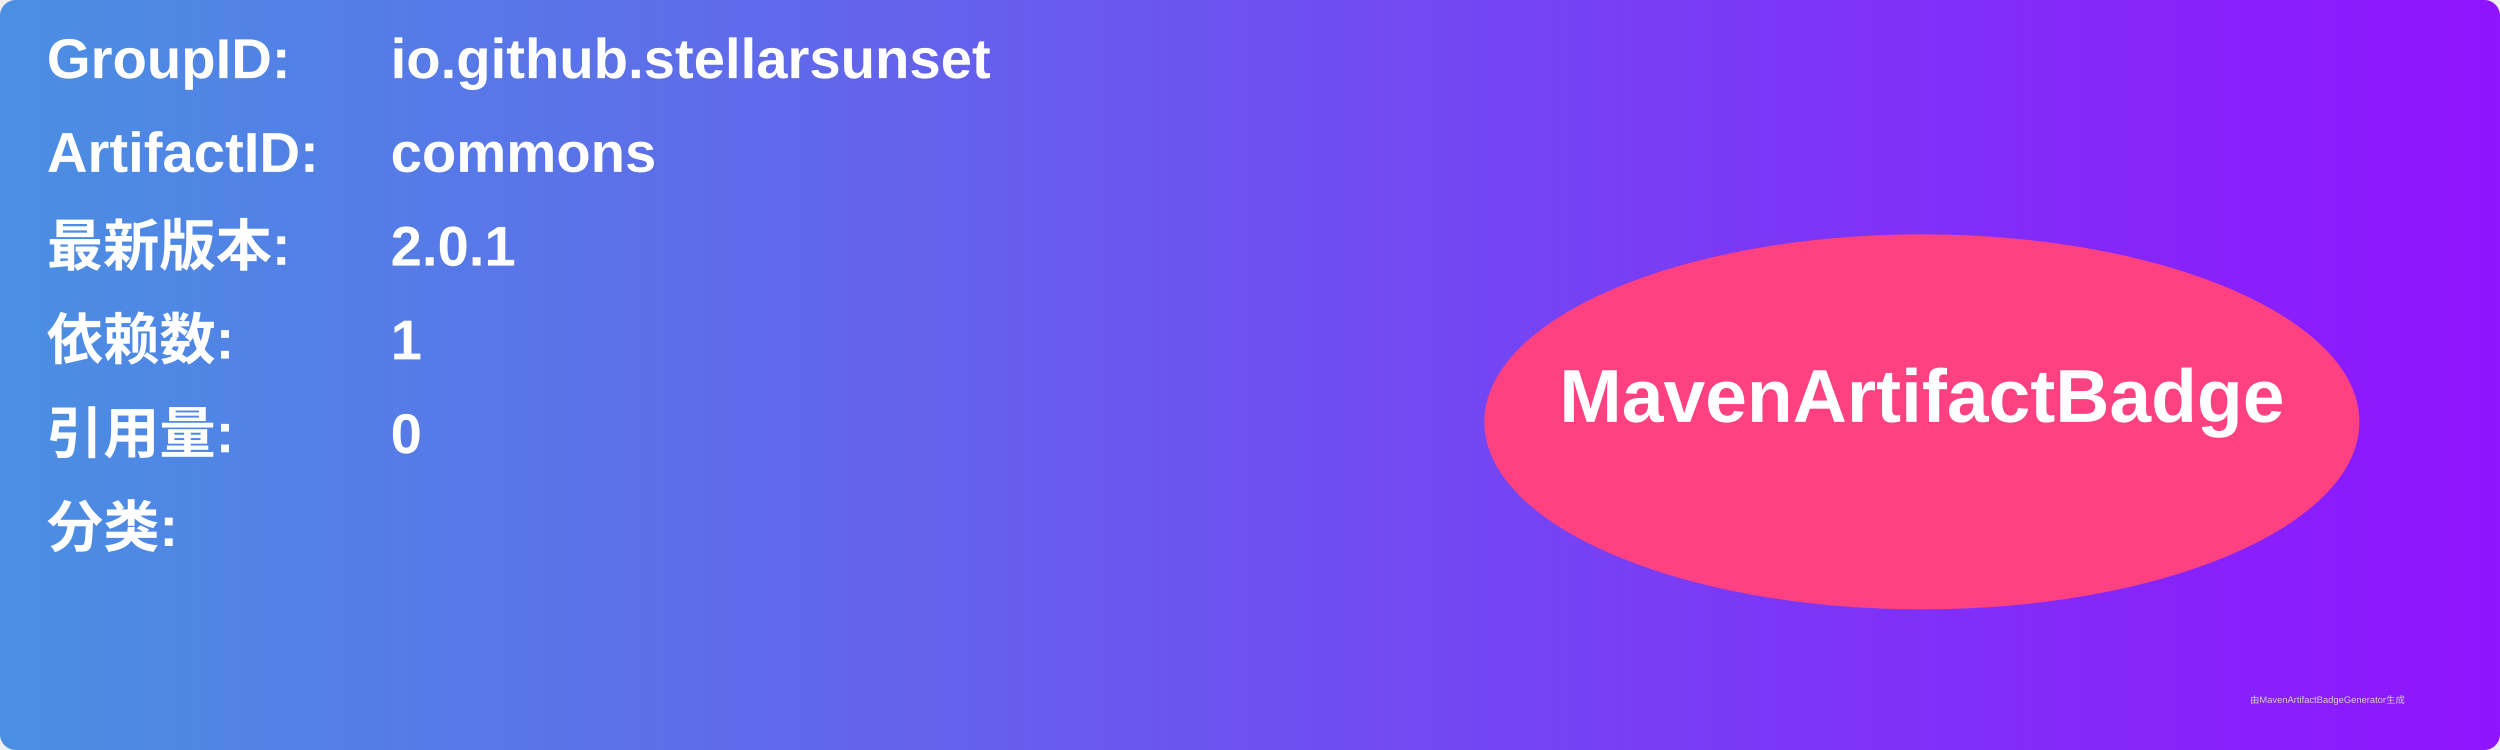
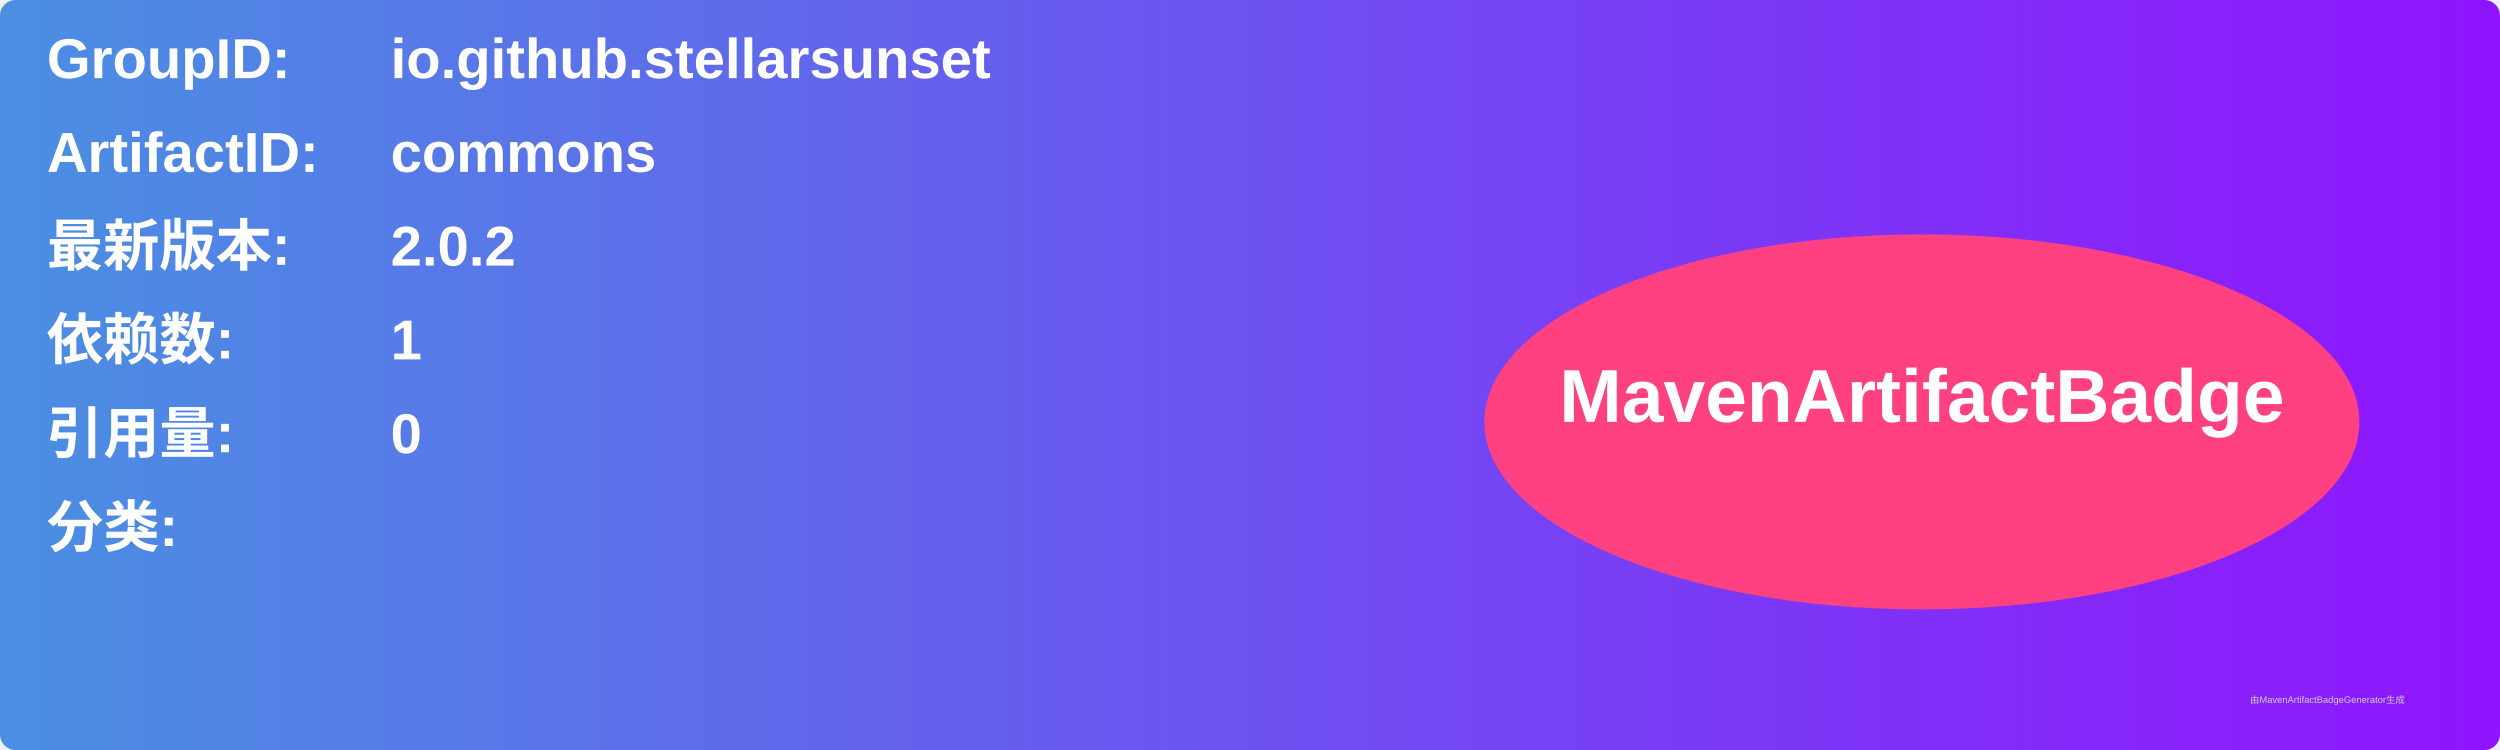
<svg xmlns="http://www.w3.org/2000/svg" width="800" height="240" viewBox="0 0 800 240">
  <linearGradient id="grad" x1="0%" y1="0%" x2="100%" y2="0%">
    <stop offset="0%" stop-color="#4a90e2" />
    <stop offset="100%" stop-color="#9013fe" />
  </linearGradient>
  <rect width="100%" height="100%" rx="5" ry="5" fill="url(#grad)" />
  <g transform="translate(15, 15)">
    <text x="0" y="10" font-family="Arial" font-size="18" fill="white" font-weight="bold" width="260">GroupID:</text>
    <text x="110" y="10" font-family="Arial" font-size="18" fill="white" font-weight="bold" width="460">io.github.stellarsunset</text>
    <text x="0" y="40" font-family="Arial" font-size="18" fill="white" font-weight="bold" width="260">ArtifactID:</text>
    <text x="110" y="40" font-family="Arial" font-size="18" fill="white" font-weight="bold" width="460">commons</text>
    <text x="0" y="70" font-family="Arial" font-size="18" fill="white" font-weight="bold">最新版本:</text>
    <text x="110" y="70" font-family="Arial" font-size="18" fill="white" font-weight="bold">
-       <tspan font-weight="bold">2.0.1</tspan>
+       <tspan font-weight="bold">2.0.2</tspan>
    </text>
    <text x="0" y="100" font-family="Arial" font-size="18" fill="white" font-weight="bold">依赖数: </text>
    <text x="110" y="100" font-family="Arial" font-size="18" fill="white">
      <tspan font-weight="bold">1</tspan>
    </text>
    <text x="0" y="130" font-family="Arial" font-size="18" fill="white" font-weight="bold">引用量: </text>
    <text x="110" y="130" font-family="Arial" font-size="18" fill="white">
      <tspan font-weight="bold">0</tspan>
    </text>
    <text x="0" y="160" font-family="Arial" font-size="18" fill="white" font-weight="bold">分类:</text>
    <text x="10" y="190" font-family="Arial" font-size="10" fill="white">
      <tspan font-weight="bold" />
    </text>
    <ellipse cx="600" cy="120" rx="140" ry="60" fill="#ff4081" />
    <text x="600" y="120" text-anchor="middle" font-family="Arial" font-size="24" fill="white" font-weight="bold">MavenArtifactBadge</text>
  </g>
  <text x="720" y="225" font-family="Arial" font-size="3" fill="#d0d0d0">由MavenArtifactBadgeGenerator生成</text>
</svg>
